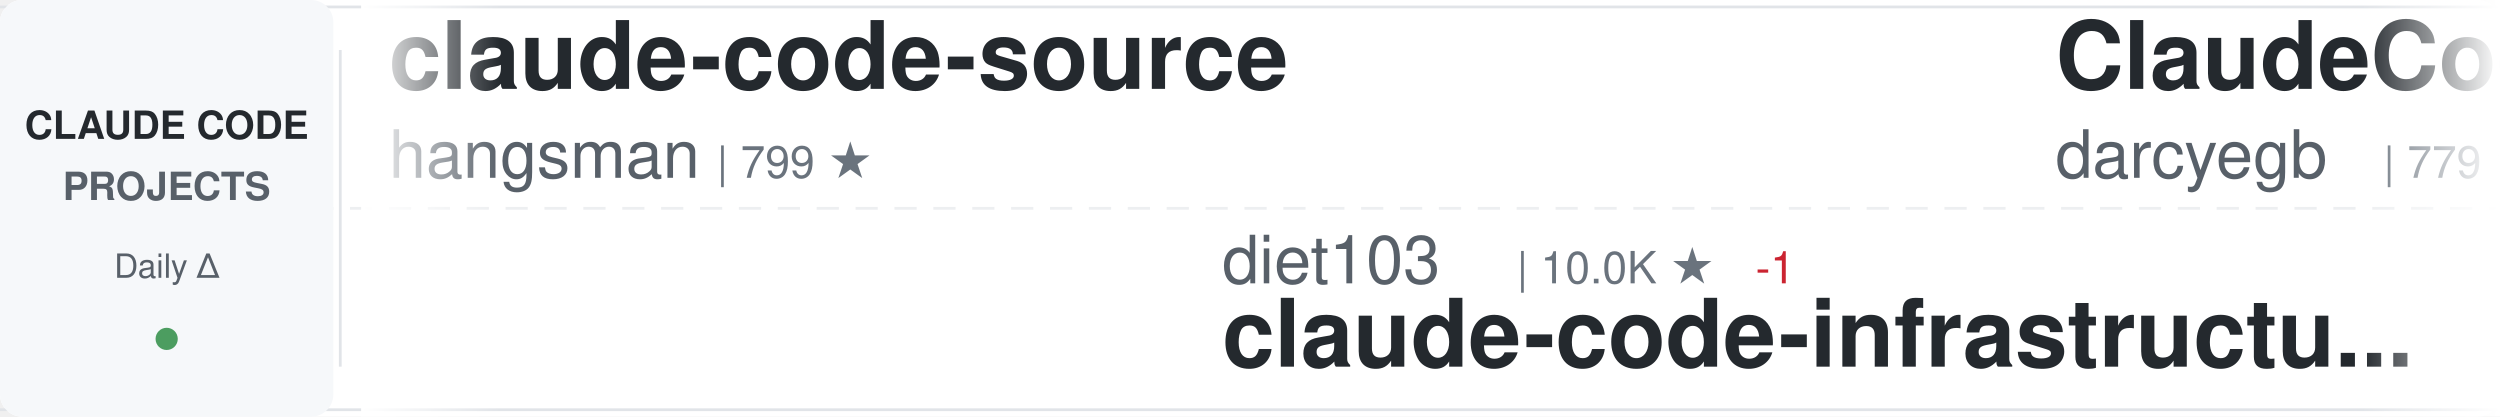
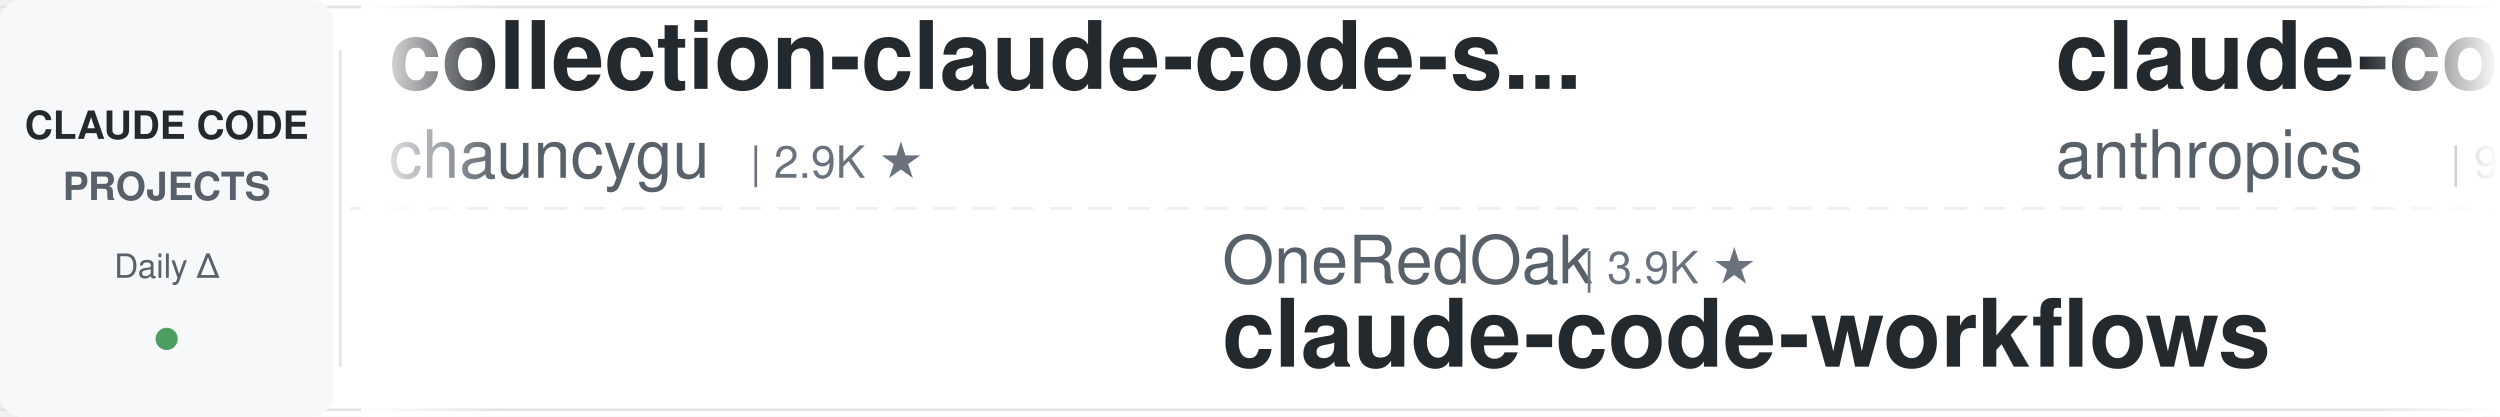
<svg xmlns="http://www.w3.org/2000/svg" width="900" height="150">
  <defs>
    <linearGradient id="awesomeLeftFade" x1="0%" y1="0%" x2="100%" y2="0%">
      <stop offset="0%" style="stop-color:#ffffff;stop-opacity:1" />
      <stop offset="100%" style="stop-color:#ffffff;stop-opacity:0" />
    </linearGradient>
    <linearGradient id="awesomeRightFade" x1="0%" y1="0%" x2="100%" y2="0%">
      <stop offset="0%" style="stop-color:#ffffff;stop-opacity:0" />
      <stop offset="100%" style="stop-color:#ffffff;stop-opacity:1" />
    </linearGradient>
  </defs>
  <rect width="900" height="150" fill="#ffffff" rx="8" />
  <rect x="0" y="2" width="900" height="1" fill="#e1e4e8" />
  <rect x="0" y="147" width="900" height="1" fill="#e1e4e8" />
  <line x1="0" y1="75" x2="900" y2="75" stroke="#e1e4e8" stroke-width="1" stroke-dasharray="8 6" opacity="0.6" />
  <rect x="0" y="0" width="120" height="150" fill="#f6f8fa" rx="8" />
  <text x="60" y="50" font-family="-apple-system, BlinkMacSystemFont, 'Segoe UI', Helvetica, Arial, sans-serif" font-size="14" font-weight="600" fill="#24292e" text-anchor="middle">CLAUDE CODE</text>
  <text x="60" y="72" font-family="-apple-system, BlinkMacSystemFont, 'Segoe UI', Helvetica, Arial, sans-serif" font-size="14" font-weight="600" fill="#586069" text-anchor="middle">PROJECTS</text>
  <text x="60" y="100" font-family="-apple-system, BlinkMacSystemFont, 'Segoe UI', Helvetica, Arial, sans-serif" font-size="12" font-weight="500" fill="#586069" text-anchor="middle">Daily Δ</text>
  <circle cx="60" cy="122" r="4" fill="#22863a" opacity="0.8" />
  <rect x="122" y="18" width="1" height="114" fill="#e1e4e8" />
  <clipPath id="awesomeTickerClip">
    <rect x="130" y="0" width="770" height="150" />
  </clipPath>
  <g clip-path="url(#awesomeTickerClip)">
    <g id="awesomeTickerItems">
      <animateTransform attributeName="transform" attributeType="XML" type="translate" from="0 0" to="-3000 0" dur="54s" repeatCount="indefinite" />
      <g transform="translate(0, 0)">
-         <text x="140" y="32" font-family="-apple-system, BlinkMacSystemFont, 'Segoe UI', Helvetica, Arial, sans-serif" font-size="34" font-weight="600" fill="#24292e">claude-code-source</text>
-         <text x="140" y="64" font-family="-apple-system, BlinkMacSystemFont, 'Segoe UI', Helvetica, Arial, sans-serif" font-size="24" font-weight="400" fill="#586069">hangsman</text>
-         <text x="258" y="64" font-family="-apple-system, BlinkMacSystemFont, 'Segoe UI', Helvetica, Arial, sans-serif" font-size="16" font-weight="500" fill="#6a737d">| 799 ★</text>
+         <text x="140" y="32" font-family="-apple-system, BlinkMacSystemFont, 'Segoe UI', Helvetica, Arial, sans-serif" font-size="34" font-weight="600" fill="#24292e">collection-claude-code-s...</text>
+         <text x="140" y="64" font-family="-apple-system, BlinkMacSystemFont, 'Segoe UI', Helvetica, Arial, sans-serif" font-size="24" font-weight="400" fill="#586069">chauncygu</text>
+         <text x="270" y="64" font-family="-apple-system, BlinkMacSystemFont, 'Segoe UI', Helvetica, Arial, sans-serif" font-size="16" font-weight="500" fill="#6a737d">| 2.9K ★</text>
      </g>
      <g transform="translate(300, 0)">
+         <text x="140" y="102" font-family="-apple-system, BlinkMacSystemFont, 'Segoe UI', Helvetica, Arial, sans-serif" font-size="24" font-weight="400" fill="#586069">OneRedOak</text>
+         <text x="270" y="102" font-family="-apple-system, BlinkMacSystemFont, 'Segoe UI', Helvetica, Arial, sans-serif" font-size="16" font-weight="500" fill="#6a737d">| 3.9K ★</text>
+         <text x="140" y="132" font-family="-apple-system, BlinkMacSystemFont, 'Segoe UI', Helvetica, Arial, sans-serif" font-size="34" font-weight="600" fill="#24292e">claude-code-workflows</text>
+       </g>
+       <g transform="translate(600, 0)">
+         <text x="140" y="32" font-family="-apple-system, BlinkMacSystemFont, 'Segoe UI', Helvetica, Arial, sans-serif" font-size="34" font-weight="600" fill="#24292e">claude-code-action</text>
+         <text x="140" y="64" font-family="-apple-system, BlinkMacSystemFont, 'Segoe UI', Helvetica, Arial, sans-serif" font-size="24" font-weight="400" fill="#586069">anthropics</text>
+         <text x="282" y="64" font-family="-apple-system, BlinkMacSystemFont, 'Segoe UI', Helvetica, Arial, sans-serif" font-size="16" font-weight="500" fill="#6a737d">| 9.8K ★</text>
+         <text x="359" y="64" font-family="-apple-system, BlinkMacSystemFont, 'Segoe UI', Helvetica, Arial, sans-serif" font-size="16" font-weight="500" fill="#22863a"> +1</text>
+       </g>
+       <g transform="translate(900, 0)">
        <text x="140" y="102" font-family="-apple-system, BlinkMacSystemFont, 'Segoe UI', Helvetica, Arial, sans-serif" font-size="24" font-weight="400" fill="#586069">diet103</text>
        <text x="246" y="102" font-family="-apple-system, BlinkMacSystemFont, 'Segoe UI', Helvetica, Arial, sans-serif" font-size="16" font-weight="500" fill="#6a737d">| 10.0K ★</text>
-         <text x="332" y="102" font-family="-apple-system, BlinkMacSystemFont, 'Segoe UI', Helvetica, Arial, sans-serif" font-size="16" font-weight="500" fill="#cb2431"> -1</text>
        <text x="140" y="132" font-family="-apple-system, BlinkMacSystemFont, 'Segoe UI', Helvetica, Arial, sans-serif" font-size="34" font-weight="600" fill="#24292e">claude-code-infrastructu...</text>
      </g>
-       <g transform="translate(600, 0)">
-         <text x="140" y="32" font-family="-apple-system, BlinkMacSystemFont, 'Segoe UI', Helvetica, Arial, sans-serif" font-size="34" font-weight="600" fill="#24292e">ClaudeCodeAgents</text>
-         <text x="140" y="64" font-family="-apple-system, BlinkMacSystemFont, 'Segoe UI', Helvetica, Arial, sans-serif" font-size="24" font-weight="400" fill="#586069">darcyegb</text>
-         <text x="258" y="64" font-family="-apple-system, BlinkMacSystemFont, 'Segoe UI', Helvetica, Arial, sans-serif" font-size="16" font-weight="500" fill="#6a737d">| 779 ★</text>
-       </g>
-       <g transform="translate(900, 0)">
-         <text x="140" y="102" font-family="-apple-system, BlinkMacSystemFont, 'Segoe UI', Helvetica, Arial, sans-serif" font-size="24" font-weight="400" fill="#586069">fuergaosi233</text>
-         <text x="306" y="102" font-family="-apple-system, BlinkMacSystemFont, 'Segoe UI', Helvetica, Arial, sans-serif" font-size="16" font-weight="500" fill="#6a737d">| 2.8K ★</text>
-         <text x="140" y="132" font-family="-apple-system, BlinkMacSystemFont, 'Segoe UI', Helvetica, Arial, sans-serif" font-size="34" font-weight="600" fill="#24292e">claude-code-proxy</text>
-       </g>
      <g transform="translate(1200, 0)">
-         <text x="140" y="32" font-family="-apple-system, BlinkMacSystemFont, 'Segoe UI', Helvetica, Arial, sans-serif" font-size="34" font-weight="600" fill="#24292e">Dive-into-Claude-Code</text>
-         <text x="140" y="64" font-family="-apple-system, BlinkMacSystemFont, 'Segoe UI', Helvetica, Arial, sans-serif" font-size="24" font-weight="400" fill="#586069">VILA-Lab</text>
-         <text x="258" y="64" font-family="-apple-system, BlinkMacSystemFont, 'Segoe UI', Helvetica, Arial, sans-serif" font-size="16" font-weight="500" fill="#6a737d">| 2.2K ★</text>
-         <text x="335" y="64" font-family="-apple-system, BlinkMacSystemFont, 'Segoe UI', Helvetica, Arial, sans-serif" font-size="16" font-weight="500" fill="#22863a"> +1</text>
+         <text x="140" y="32" font-family="-apple-system, BlinkMacSystemFont, 'Segoe UI', Helvetica, Arial, sans-serif" font-size="34" font-weight="600" fill="#24292e">claude-code-source</text>
+         <text x="140" y="64" font-family="-apple-system, BlinkMacSystemFont, 'Segoe UI', Helvetica, Arial, sans-serif" font-size="24" font-weight="400" fill="#586069">JrCx7scC</text>
+         <text x="258" y="64" font-family="-apple-system, BlinkMacSystemFont, 'Segoe UI', Helvetica, Arial, sans-serif" font-size="16" font-weight="500" fill="#6a737d">| 376 ★</text>
      </g>
      <g transform="translate(1500, 0)">
-         <text x="140" y="102" font-family="-apple-system, BlinkMacSystemFont, 'Segoe UI', Helvetica, Arial, sans-serif" font-size="24" font-weight="400" fill="#586069">OrcaWhisper</text>
-         <text x="294" y="102" font-family="-apple-system, BlinkMacSystemFont, 'Segoe UI', Helvetica, Arial, sans-serif" font-size="16" font-weight="500" fill="#6a737d">| 107 ★</text>
-         <text x="140" y="132" font-family="-apple-system, BlinkMacSystemFont, 'Segoe UI', Helvetica, Arial, sans-serif" font-size="34" font-weight="600" fill="#24292e">Claude-Code</text>
+         <text x="140" y="102" font-family="-apple-system, BlinkMacSystemFont, 'Segoe UI', Helvetica, Arial, sans-serif" font-size="24" font-weight="400" fill="#586069">ykdojo</text>
+         <text x="234" y="102" font-family="-apple-system, BlinkMacSystemFont, 'Segoe UI', Helvetica, Arial, sans-serif" font-size="16" font-weight="500" fill="#6a737d">| 10.3K ★</text>
+         <text x="140" y="132" font-family="-apple-system, BlinkMacSystemFont, 'Segoe UI', Helvetica, Arial, sans-serif" font-size="34" font-weight="600" fill="#24292e">claude-code-tips</text>
      </g>
      <g transform="translate(1800, 0)">
-         <text x="140" y="32" font-family="-apple-system, BlinkMacSystemFont, 'Segoe UI', Helvetica, Arial, sans-serif" font-size="34" font-weight="600" fill="#24292e">claude-code-security-rev...</text>
-         <text x="140" y="64" font-family="-apple-system, BlinkMacSystemFont, 'Segoe UI', Helvetica, Arial, sans-serif" font-size="24" font-weight="400" fill="#586069">anthropics</text>
-         <text x="282" y="64" font-family="-apple-system, BlinkMacSystemFont, 'Segoe UI', Helvetica, Arial, sans-serif" font-size="16" font-weight="500" fill="#6a737d">| 6.8K ★</text>
+         <text x="140" y="32" font-family="-apple-system, BlinkMacSystemFont, 'Segoe UI', Helvetica, Arial, sans-serif" font-size="34" font-weight="600" fill="#24292e">claude-code-cli</text>
+         <text x="140" y="64" font-family="-apple-system, BlinkMacSystemFont, 'Segoe UI', Helvetica, Arial, sans-serif" font-size="24" font-weight="400" fill="#586069">huangserva</text>
+         <text x="282" y="64" font-family="-apple-system, BlinkMacSystemFont, 'Segoe UI', Helvetica, Arial, sans-serif" font-size="16" font-weight="500" fill="#6a737d">| 630 ★</text>
      </g>
      <g transform="translate(2100, 0)">
-         <text x="140" y="102" font-family="-apple-system, BlinkMacSystemFont, 'Segoe UI', Helvetica, Arial, sans-serif" font-size="24" font-weight="400" fill="#586069">WorldFlowAI</text>
-         <text x="294" y="102" font-family="-apple-system, BlinkMacSystemFont, 'Segoe UI', Helvetica, Arial, sans-serif" font-size="16" font-weight="500" fill="#6a737d">| 6.0K ★</text>
-         <text x="371" y="102" font-family="-apple-system, BlinkMacSystemFont, 'Segoe UI', Helvetica, Arial, sans-serif" font-size="16" font-weight="500" fill="#22863a"> +6</text>
-         <text x="140" y="132" font-family="-apple-system, BlinkMacSystemFont, 'Segoe UI', Helvetica, Arial, sans-serif" font-size="34" font-weight="600" fill="#24292e">everything-claude-code</text>
+         <text x="140" y="102" font-family="-apple-system, BlinkMacSystemFont, 'Segoe UI', Helvetica, Arial, sans-serif" font-size="24" font-weight="400" fill="#586069">mrpaidsocial</text>
+         <text x="306" y="102" font-family="-apple-system, BlinkMacSystemFont, 'Segoe UI', Helvetica, Arial, sans-serif" font-size="16" font-weight="500" fill="#6a737d">| 1.7K ★</text>
+         <text x="140" y="132" font-family="-apple-system, BlinkMacSystemFont, 'Segoe UI', Helvetica, Arial, sans-serif" font-size="34" font-weight="600" fill="#24292e">arcads-claude-code-mrpai...</text>
      </g>
      <g transform="translate(2400, 0)">
-         <text x="140" y="32" font-family="-apple-system, BlinkMacSystemFont, 'Segoe UI', Helvetica, Arial, sans-serif" font-size="34" font-weight="600" fill="#24292e">claude_code_src</text>
-         <text x="140" y="64" font-family="-apple-system, BlinkMacSystemFont, 'Segoe UI', Helvetica, Arial, sans-serif" font-size="24" font-weight="400" fill="#586069">ponponon</text>
-         <text x="258" y="64" font-family="-apple-system, BlinkMacSystemFont, 'Segoe UI', Helvetica, Arial, sans-serif" font-size="16" font-weight="500" fill="#6a737d">| 2.3K ★</text>
+         <text x="140" y="32" font-family="-apple-system, BlinkMacSystemFont, 'Segoe UI', Helvetica, Arial, sans-serif" font-size="34" font-weight="600" fill="#24292e">claude-code-analysis</text>
+         <text x="140" y="64" font-family="-apple-system, BlinkMacSystemFont, 'Segoe UI', Helvetica, Arial, sans-serif" font-size="24" font-weight="400" fill="#586069">liuup</text>
+         <text x="222" y="64" font-family="-apple-system, BlinkMacSystemFont, 'Segoe UI', Helvetica, Arial, sans-serif" font-size="16" font-weight="500" fill="#6a737d">| 4.1K ★</text>
+         <text x="299" y="64" font-family="-apple-system, BlinkMacSystemFont, 'Segoe UI', Helvetica, Arial, sans-serif" font-size="16" font-weight="500" fill="#22863a"> +1</text>
      </g>
      <g transform="translate(2700, 0)">
+         <text x="140" y="102" font-family="-apple-system, BlinkMacSystemFont, 'Segoe UI', Helvetica, Arial, sans-serif" font-size="24" font-weight="400" fill="#586069">zstmfhy</text>
+         <text x="246" y="102" font-family="-apple-system, BlinkMacSystemFont, 'Segoe UI', Helvetica, Arial, sans-serif" font-size="16" font-weight="500" fill="#6a737d">| 188 ★</text>
+         <text x="140" y="132" font-family="-apple-system, BlinkMacSystemFont, 'Segoe UI', Helvetica, Arial, sans-serif" font-size="34" font-weight="600" fill="#24292e">Claude-code</text>
+       </g>
+       <g transform="translate(3000, 0)">
+         <text x="140" y="32" font-family="-apple-system, BlinkMacSystemFont, 'Segoe UI', Helvetica, Arial, sans-serif" font-size="34" font-weight="600" fill="#24292e">collection-claude-code-s...</text>
+         <text x="140" y="64" font-family="-apple-system, BlinkMacSystemFont, 'Segoe UI', Helvetica, Arial, sans-serif" font-size="24" font-weight="400" fill="#586069">chauncygu</text>
+         <text x="270" y="64" font-family="-apple-system, BlinkMacSystemFont, 'Segoe UI', Helvetica, Arial, sans-serif" font-size="16" font-weight="500" fill="#6a737d">| 2.9K ★</text>
+       </g>
+       <g transform="translate(3300, 0)">
        <text x="140" y="102" font-family="-apple-system, BlinkMacSystemFont, 'Segoe UI', Helvetica, Arial, sans-serif" font-size="24" font-weight="400" fill="#586069">OneRedOak</text>
        <text x="270" y="102" font-family="-apple-system, BlinkMacSystemFont, 'Segoe UI', Helvetica, Arial, sans-serif" font-size="16" font-weight="500" fill="#6a737d">| 3.9K ★</text>
-         <text x="347" y="102" font-family="-apple-system, BlinkMacSystemFont, 'Segoe UI', Helvetica, Arial, sans-serif" font-size="16" font-weight="500" fill="#22863a"> +1</text>
        <text x="140" y="132" font-family="-apple-system, BlinkMacSystemFont, 'Segoe UI', Helvetica, Arial, sans-serif" font-size="34" font-weight="600" fill="#24292e">claude-code-workflows</text>
      </g>
-       <g transform="translate(3000, 0)">
-         <text x="140" y="32" font-family="-apple-system, BlinkMacSystemFont, 'Segoe UI', Helvetica, Arial, sans-serif" font-size="34" font-weight="600" fill="#24292e">claude-code-source</text>
-         <text x="140" y="64" font-family="-apple-system, BlinkMacSystemFont, 'Segoe UI', Helvetica, Arial, sans-serif" font-size="24" font-weight="400" fill="#586069">hangsman</text>
-         <text x="258" y="64" font-family="-apple-system, BlinkMacSystemFont, 'Segoe UI', Helvetica, Arial, sans-serif" font-size="16" font-weight="500" fill="#6a737d">| 799 ★</text>
+       <g transform="translate(3600, 0)">
+         <text x="140" y="32" font-family="-apple-system, BlinkMacSystemFont, 'Segoe UI', Helvetica, Arial, sans-serif" font-size="34" font-weight="600" fill="#24292e">claude-code-action</text>
+         <text x="140" y="64" font-family="-apple-system, BlinkMacSystemFont, 'Segoe UI', Helvetica, Arial, sans-serif" font-size="24" font-weight="400" fill="#586069">anthropics</text>
+         <text x="282" y="64" font-family="-apple-system, BlinkMacSystemFont, 'Segoe UI', Helvetica, Arial, sans-serif" font-size="16" font-weight="500" fill="#6a737d">| 9.8K ★</text>
+         <text x="359" y="64" font-family="-apple-system, BlinkMacSystemFont, 'Segoe UI', Helvetica, Arial, sans-serif" font-size="16" font-weight="500" fill="#22863a"> +1</text>
      </g>
-       <g transform="translate(3300, 0)">
+       <g transform="translate(3900, 0)">
        <text x="140" y="102" font-family="-apple-system, BlinkMacSystemFont, 'Segoe UI', Helvetica, Arial, sans-serif" font-size="24" font-weight="400" fill="#586069">diet103</text>
        <text x="246" y="102" font-family="-apple-system, BlinkMacSystemFont, 'Segoe UI', Helvetica, Arial, sans-serif" font-size="16" font-weight="500" fill="#6a737d">| 10.0K ★</text>
-         <text x="332" y="102" font-family="-apple-system, BlinkMacSystemFont, 'Segoe UI', Helvetica, Arial, sans-serif" font-size="16" font-weight="500" fill="#cb2431"> -1</text>
        <text x="140" y="132" font-family="-apple-system, BlinkMacSystemFont, 'Segoe UI', Helvetica, Arial, sans-serif" font-size="34" font-weight="600" fill="#24292e">claude-code-infrastructu...</text>
-       </g>
-       <g transform="translate(3600, 0)">
-         <text x="140" y="32" font-family="-apple-system, BlinkMacSystemFont, 'Segoe UI', Helvetica, Arial, sans-serif" font-size="34" font-weight="600" fill="#24292e">ClaudeCodeAgents</text>
-         <text x="140" y="64" font-family="-apple-system, BlinkMacSystemFont, 'Segoe UI', Helvetica, Arial, sans-serif" font-size="24" font-weight="400" fill="#586069">darcyegb</text>
-         <text x="258" y="64" font-family="-apple-system, BlinkMacSystemFont, 'Segoe UI', Helvetica, Arial, sans-serif" font-size="16" font-weight="500" fill="#6a737d">| 779 ★</text>
-       </g>
-       <g transform="translate(3900, 0)">
-         <text x="140" y="102" font-family="-apple-system, BlinkMacSystemFont, 'Segoe UI', Helvetica, Arial, sans-serif" font-size="24" font-weight="400" fill="#586069">fuergaosi233</text>
-         <text x="306" y="102" font-family="-apple-system, BlinkMacSystemFont, 'Segoe UI', Helvetica, Arial, sans-serif" font-size="16" font-weight="500" fill="#6a737d">| 2.8K ★</text>
-         <text x="140" y="132" font-family="-apple-system, BlinkMacSystemFont, 'Segoe UI', Helvetica, Arial, sans-serif" font-size="34" font-weight="600" fill="#24292e">claude-code-proxy</text>
      </g>
    </g>
  </g>
  <rect x="130" y="0" width="50" height="150" fill="url(#awesomeLeftFade)" />
  <rect x="850" y="0" width="50" height="150" fill="url(#awesomeRightFade)" />
</svg>
